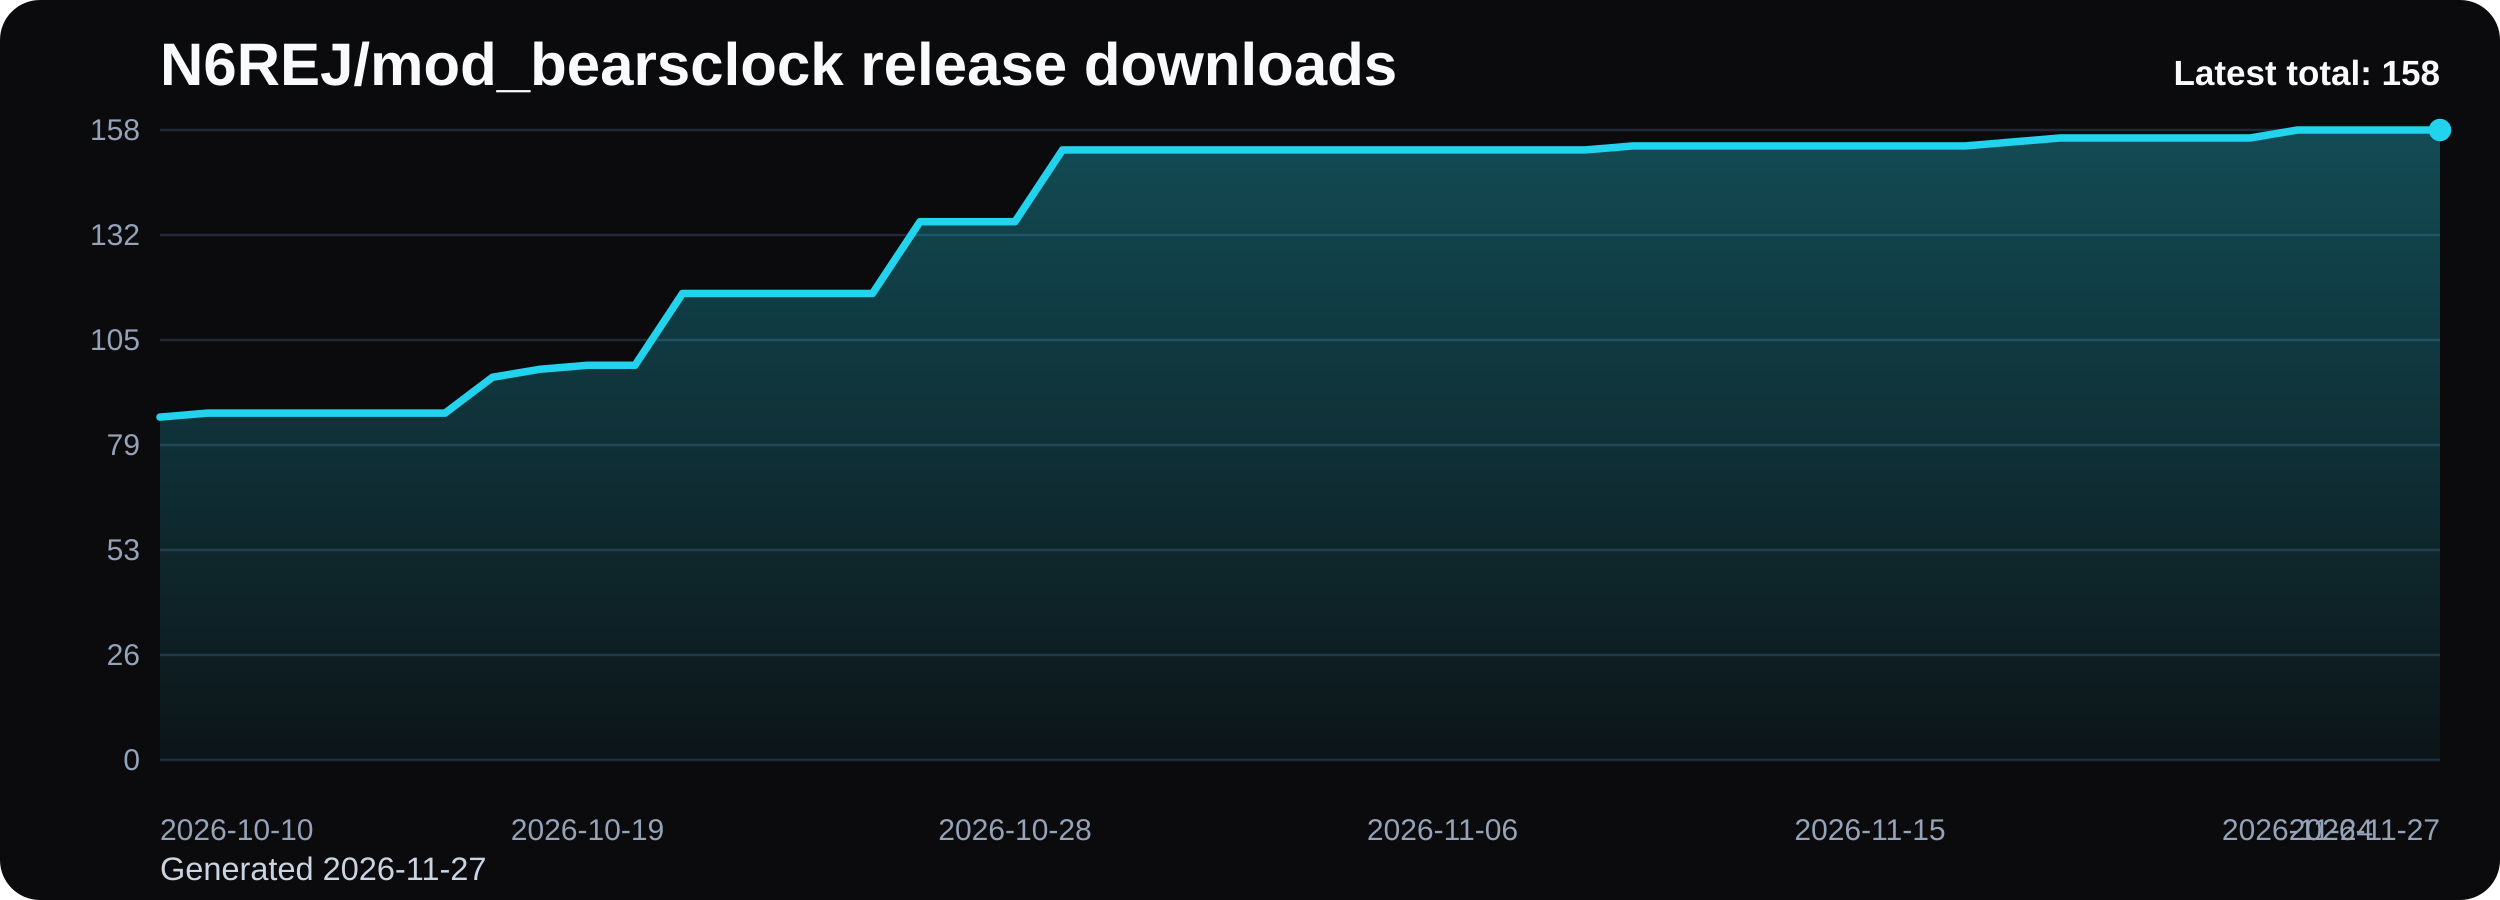
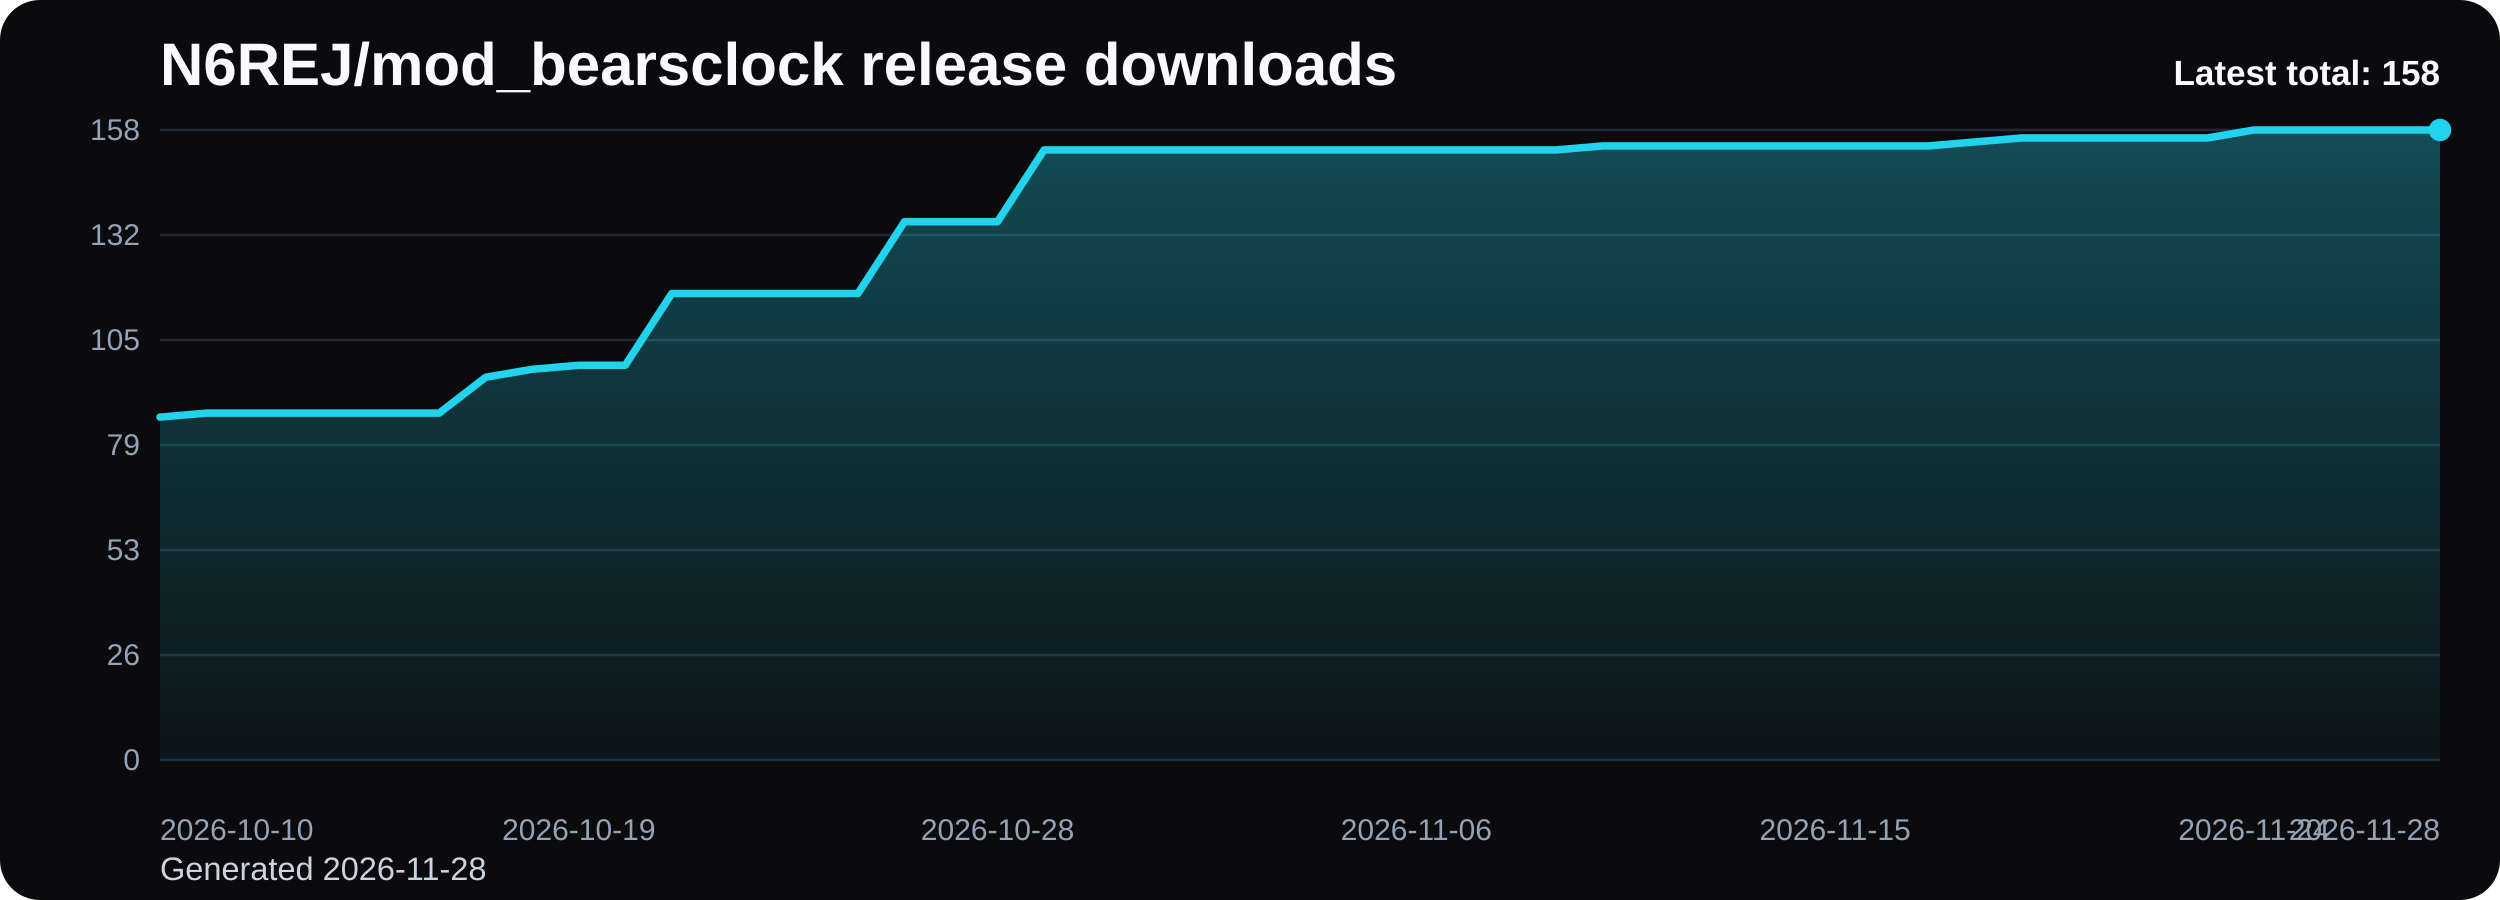
<svg xmlns="http://www.w3.org/2000/svg" viewBox="0 0 1000 360" role="img" aria-label="N6REJ/mod_bearsclock release downloads chart">
  <defs>
    <linearGradient id="fill-total-trend-black" x1="0" y1="0" x2="0" y2="1">
      <stop offset="0%" stop-color="#22d3ee" stop-opacity="0.32" />
      <stop offset="100%" stop-color="#22d3ee" stop-opacity="0.05" />
    </linearGradient>
    <style>
      .bg { fill: #0b0b0d; }
      .title { font: 700 24px Arial, sans-serif; fill: #f8fafc; }
      .sub { font: 400 13px Arial, sans-serif; fill: #cbd5e1; }
      .grid { stroke: #1f2937; stroke-width: 1; }
      .axis { font: 400 12px Arial, sans-serif; fill: #94a3b8; }
      .line { fill: none; stroke: #22d3ee; stroke-width: 3; stroke-linecap: round; stroke-linejoin: round; }
      .dot { fill: #22d3ee; }
      .value { font: 600 11px Arial, sans-serif; fill: #cbd5e1; }
      .latest { font: 700 14px Arial, sans-serif; fill: #f8fafc; }
    </style>
  </defs>
  <rect class="bg" x="0" y="0" width="1000" height="360" rx="16" />
  <text class="title" x="64" y="34">N6REJ/mod_bearsclock release downloads</text>
-   <text class="sub" x="64" y="352">Generated 2026-11-27</text>
+   <text class="sub" x="64" y="352">Generated 2026-11-28</text>
  <line x1="64" y1="52.00" x2="976" y2="52.00" class="grid" />
  <text x="56" y="56.00" text-anchor="end" class="axis">158</text>
  <line x1="64" y1="94.00" x2="976" y2="94.00" class="grid" />
  <text x="56" y="98.00" text-anchor="end" class="axis">132</text>
  <line x1="64" y1="136.00" x2="976" y2="136.00" class="grid" />
  <text x="56" y="140.00" text-anchor="end" class="axis">105</text>
  <line x1="64" y1="178.00" x2="976" y2="178.00" class="grid" />
  <text x="56" y="182.00" text-anchor="end" class="axis">79</text>
  <line x1="64" y1="220.00" x2="976" y2="220.00" class="grid" />
  <text x="56" y="224.00" text-anchor="end" class="axis">53</text>
  <line x1="64" y1="262.00" x2="976" y2="262.00" class="grid" />
  <text x="56" y="266.00" text-anchor="end" class="axis">26</text>
  <line x1="64" y1="304.00" x2="976" y2="304.00" class="grid" />
  <text x="56" y="308.00" text-anchor="end" class="axis">0</text>
-   <path d="M 64.00 304 L 64.00 166.84 L 83.00 165.24 L 102.00 165.24 L 121.00 165.24 L 140.00 165.24 L 159.00 165.24 L 178.00 165.24 L 197.00 150.89 L 216.00 147.70 L 235.00 146.10 L 254.00 146.10 L 273.00 117.39 L 292.00 117.39 L 311.00 117.39 L 330.00 117.39 L 349.00 117.39 L 368.00 88.68 L 387.00 88.68 L 406.00 88.68 L 425.00 59.97 L 444.00 59.97 L 463.00 59.97 L 482.00 59.97 L 501.00 59.97 L 520.00 59.97 L 539.00 59.97 L 558.00 59.97 L 577.00 59.97 L 596.00 59.97 L 615.00 59.97 L 634.00 59.97 L 653.00 58.38 L 672.00 58.38 L 691.00 58.38 L 710.00 58.38 L 729.00 58.38 L 748.00 58.38 L 767.00 58.38 L 786.00 58.38 L 805.00 56.78 L 824.00 55.19 L 843.00 55.19 L 862.00 55.19 L 881.00 55.19 L 900.00 55.19 L 919.00 52.00 L 938.00 52.00 L 957.00 52.00 L 976.00 52.00 L 976.00 304 Z" fill="url(#fill-total-trend-black)" />
-   <polyline class="line" points="64.00,166.84 83.00,165.24 102.00,165.24 121.00,165.24 140.00,165.24 159.00,165.24 178.00,165.24 197.00,150.89 216.00,147.70 235.00,146.10 254.00,146.10 273.00,117.39 292.00,117.39 311.00,117.39 330.00,117.39 349.00,117.39 368.00,88.68 387.00,88.68 406.00,88.68 425.00,59.97 444.00,59.97 463.00,59.97 482.00,59.97 501.00,59.97 520.00,59.97 539.00,59.97 558.00,59.97 577.00,59.97 596.00,59.97 615.00,59.97 634.00,59.97 653.00,58.38 672.00,58.38 691.00,58.38 710.00,58.38 729.00,58.38 748.00,58.38 767.00,58.38 786.00,58.38 805.00,56.78 824.00,55.19 843.00,55.19 862.00,55.19 881.00,55.19 900.00,55.19 919.00,52.00 938.00,52.00 957.00,52.00 976.00,52.00" />
+   <path d="M 64.00 304 L 64.00 166.84 L 82.61 165.24 L 101.22 165.24 L 119.84 165.24 L 138.45 165.24 L 157.06 165.24 L 175.67 165.24 L 194.29 150.89 L 212.90 147.70 L 231.51 146.10 L 250.12 146.10 L 268.73 117.39 L 287.35 117.39 L 305.96 117.39 L 324.57 117.39 L 343.18 117.39 L 361.80 88.68 L 380.41 88.68 L 399.02 88.68 L 417.63 59.97 L 436.24 59.97 L 454.86 59.97 L 473.47 59.97 L 492.08 59.97 L 510.69 59.97 L 529.31 59.97 L 547.92 59.97 L 566.53 59.97 L 585.14 59.97 L 603.76 59.97 L 622.37 59.97 L 640.98 58.38 L 659.59 58.38 L 678.20 58.38 L 696.82 58.38 L 715.43 58.38 L 734.04 58.38 L 752.65 58.38 L 771.27 58.38 L 789.88 56.78 L 808.49 55.19 L 827.10 55.19 L 845.71 55.19 L 864.33 55.19 L 882.94 55.19 L 901.55 52.00 L 920.16 52.00 L 938.78 52.00 L 957.39 52.00 L 976.00 52.00 L 976.00 304 Z" fill="url(#fill-total-trend-black)" />
+   <polyline class="line" points="64.00,166.84 82.61,165.24 101.22,165.24 119.84,165.24 138.45,165.24 157.06,165.24 175.67,165.24 194.29,150.89 212.90,147.70 231.51,146.10 250.12,146.10 268.73,117.39 287.35,117.39 305.96,117.39 324.57,117.39 343.18,117.39 361.80,88.68 380.41,88.68 399.02,88.68 417.63,59.97 436.24,59.97 454.86,59.97 473.47,59.97 492.08,59.97 510.69,59.97 529.31,59.97 547.92,59.97 566.53,59.97 585.14,59.97 603.76,59.97 622.37,59.97 640.98,58.38 659.59,58.38 678.20,58.38 696.82,58.38 715.43,58.38 734.04,58.38 752.65,58.38 771.27,58.38 789.88,56.78 808.49,55.19 827.10,55.19 845.71,55.19 864.33,55.19 882.94,55.19 901.55,52.00 920.16,52.00 938.78,52.00 957.39,52.00 976.00,52.00" />
  <circle class="dot" cx="976.00" cy="52.00" r="4.5" />
  <text class="axis" x="64.00" y="336" text-anchor="start">2026-10-10</text>
-   <text class="axis" x="235.00" y="336" text-anchor="middle">2026-10-19</text>
-   <text class="axis" x="406.00" y="336" text-anchor="middle">2026-10-28</text>
-   <text class="axis" x="577.00" y="336" text-anchor="middle">2026-11-06</text>
-   <text class="axis" x="748.00" y="336" text-anchor="middle">2026-11-15</text>
-   <text class="axis" x="919.00" y="336" text-anchor="middle">2026-11-24</text>
-   <text class="axis" x="976.00" y="336" text-anchor="end">2026-11-27</text>
+   <text class="axis" x="231.51" y="336" text-anchor="middle">2026-10-19</text>
+   <text class="axis" x="399.02" y="336" text-anchor="middle">2026-10-28</text>
+   <text class="axis" x="566.53" y="336" text-anchor="middle">2026-11-06</text>
+   <text class="axis" x="734.04" y="336" text-anchor="middle">2026-11-15</text>
+   <text class="axis" x="901.55" y="336" text-anchor="middle">2026-11-24</text>
+   <text class="axis" x="976.00" y="336" text-anchor="end">2026-11-28</text>
  <text class="latest" x="976" y="34" text-anchor="end">Latest total: 158</text>
</svg>
